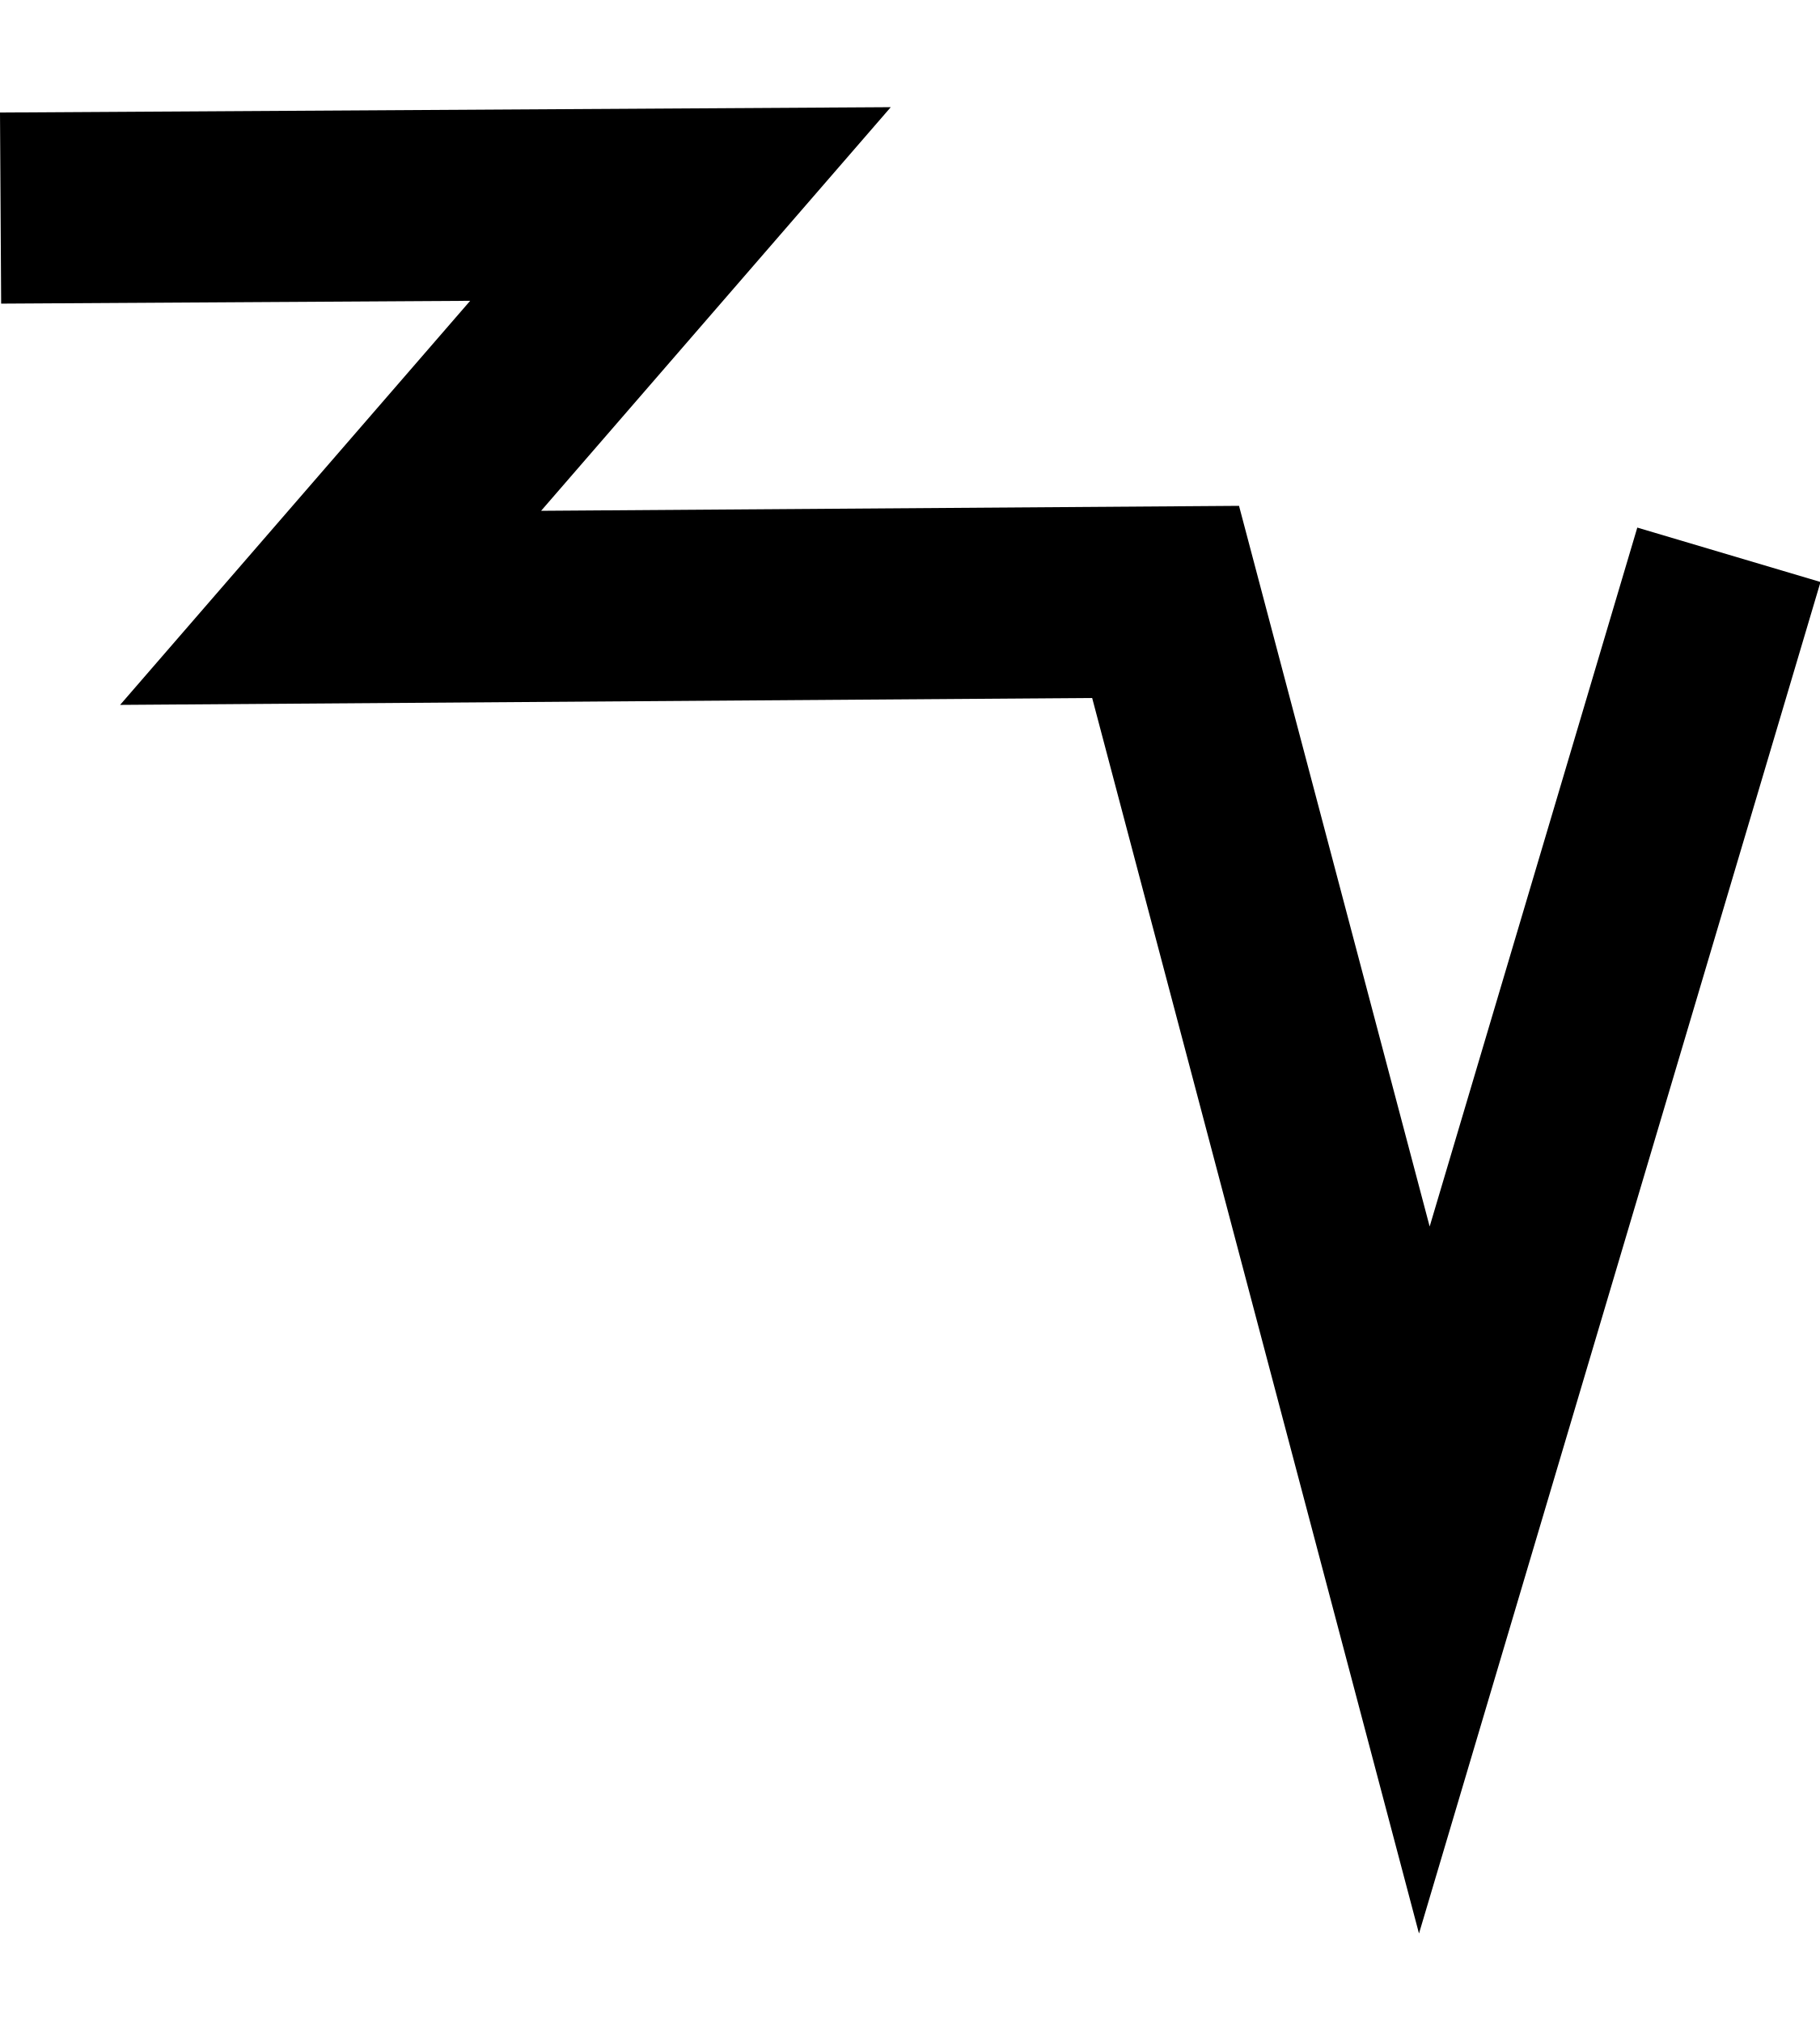
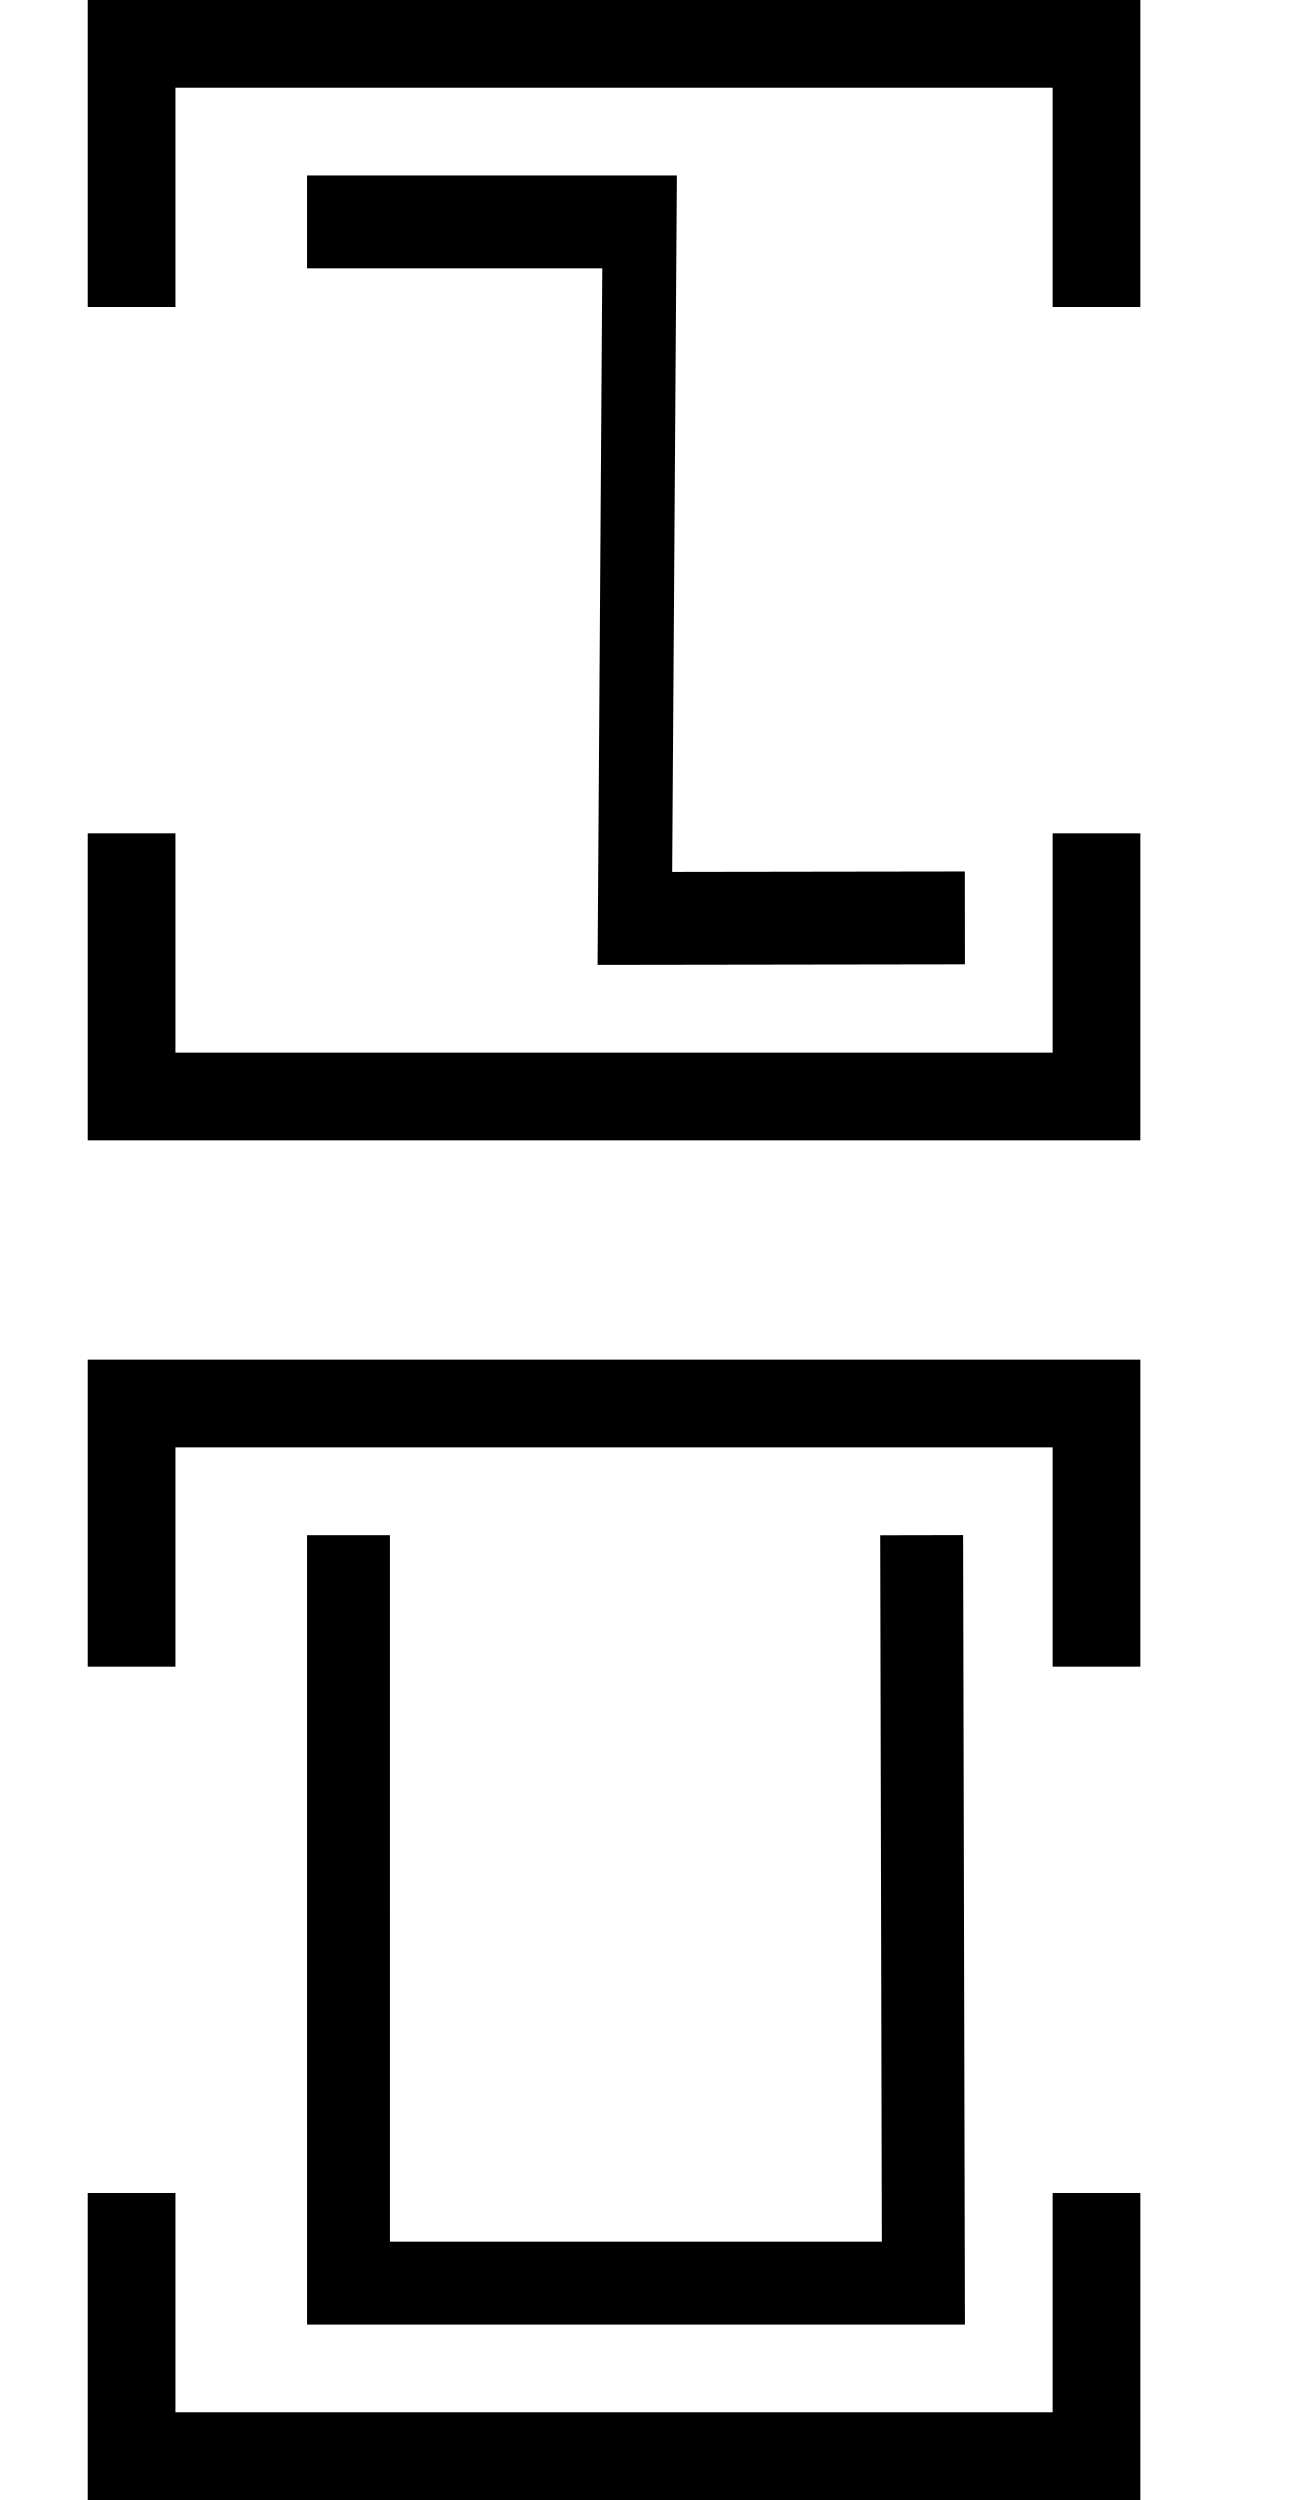
- <svg xmlns="http://www.w3.org/2000/svg" width="18" height="20" viewBox="0 0 18 20" version="1.1" id="svg3807">
-   <g id="layer L1" transform="translate(0,10)">
-     <g transform="translate(0,0)">
-       <g id="layer1" transform="translate(0,-291.7083)">
-         <g transform="matrix(1.172932,0,0,-0.9520283,-583.8196,-1486.07)" id="g10351" style="stroke-width:1.788;stroke-miterlimit:4;stroke-dasharray:none">
-           <g transform="matrix(0.9094024,0,0,1.120415,45.09442,226.1223)" id="g10351-0" style="stroke-width:1.789;stroke-miterlimit:4;stroke-dasharray:none">
-             <g id="g2601" transform="matrix(0.8925618,0,0,0.8925266,53.47671,-202.8362)" style="stroke-width:2.005">
-               <g transform="matrix(0.9161032,0,0,-0.9078513,101.9969,-4745.411)" id="g14246" style="stroke-width:2.177;stroke-miterlimit:4;stroke-dasharray:none">
-                 <g transform="matrix(1.222974,0,0,1.234139,-146.3597,738.2648)" id="g14253">
-                   <g id="g10356-8-4" transform="matrix(1,0,0,-1,-52.77486,-5050.799)">
-                     <path id="path4186-6-7-94-7-8-3-4-9-6-9-9-8-7-3-2-2-8" d="m 541.709,-1878.611 -2.824,-9.507 -2.399,9.07 -7.742,-0.055 3.244,3.745 -6.304,-0.038" style="fill:none;fill-rule:evenodd;stroke:#000000;stroke-width:1.772;stroke-linecap:butt;stroke-linejoin:miter;stroke-miterlimit:4;stroke-dasharray:none;stroke-opacity:1" />
+ <svg xmlns="http://www.w3.org/2000/svg" width="30" height="57" viewBox="0 0 30 57" version="1.1" id="svg3807">
+   <g id="layer L1" transform="translate(0,13)">
+     <g transform="translate(3,0)">
+       <g transform="translate(4,0)">
+         <g transform="translate(0,0)">
+           <g transform="translate(0,0)">
+             <g id="layer1" transform="translate(0,-291.7083)">
+               <g transform="matrix(1.172932,0,0,-0.9520283,-583.8196,-1486.07)" id="g10351" style="stroke-width:1.788;stroke-miterlimit:4;stroke-dasharray:none">
+                 <g transform="matrix(0.9094024,0,0,1.120415,45.09442,226.1223)" id="g10351-0" style="stroke-width:1.789;stroke-miterlimit:4;stroke-dasharray:none">
+                   <g id="g2601" transform="matrix(0.8925618,0,0,0.8925266,53.47671,-202.8362)" style="stroke-width:2.005">
+                     <g transform="matrix(-0.9626006,0,0,1.208687,1064.019,394.4588)" id="g10359" style="stroke-width:1.84;stroke-miterlimit:4;stroke-dasharray:none">
+                       <path style="fill:none;fill-rule:evenodd;stroke:#000000;stroke-width:1.84;stroke-linecap:butt;stroke-linejoin:miter;stroke-miterlimit:4;stroke-dasharray:none;stroke-opacity:1" d="m 571.91,-1877.249 8.21,-0.01 -0.117,13.801 h 8.273" id="path4186-6-7-94-7-8-3-4-0-7-9-3-9-6-6" />
+                     </g>
                  </g>
                </g>
              </g>
            </g>
          </g>
        </g>
      </g>
+       <polyline points="0,6 0,12 22,12 22,6 " style="fill:none;stroke:black;stroke-width:2" />
+       <polyline points="0,-6 0,-12 22,-12 22,-6 " style="fill:none;stroke:black;stroke-width:2" />
    </g>
+     <g transform="translate(30,0)" />
+   </g>
+   <g id="layer L3" transform="translate(0,44)">
+     <g transform="translate(3,0)">
+       <g transform="translate(4,0)">
+         <g transform="translate(0,0)">
+           <g transform="translate(0,0)">
+             <g id="layer1" transform="translate(0,-291.7083)">
+               <g transform="matrix(1.172932,0,0,-0.9520283,-583.8196,-1486.07)" id="g10351" style="stroke-width:1.788;stroke-miterlimit:4;stroke-dasharray:none">
+                 <g transform="matrix(0.9094024,0,0,1.120415,45.09442,226.1223)" id="g10351-0" style="stroke-width:1.789;stroke-miterlimit:4;stroke-dasharray:none">
+                   <g id="g2601" transform="matrix(0.8925618,0,0,0.8925266,53.47671,-202.8362)" style="stroke-width:2.005">
+                     <g id="g3084" transform="matrix(1.011122,0,0,0.9932151,-7.370096,-13.71252)" style="stroke-width:2.001">
+                       <g transform="matrix(0.8377975,0,0,0.8280196,-39.34358,-319.7406)" id="g10367" style="stroke-width:2.22;stroke-miterlimit:4;stroke-dasharray:none">
+                         <g transform="matrix(1.322571,0,0,1.36237,-261.9599,693.0778)" id="g10370" style="stroke-width:1.772;stroke-miterlimit:4;stroke-dasharray:none">
+                           <path style="fill:none;fill-rule:evenodd;stroke:#000000;stroke-width:1.772;stroke-linecap:butt;stroke-linejoin:miter;stroke-miterlimit:4;stroke-dasharray:none;stroke-opacity:1" d="m 697.559,-1870.265 0.037,-15.987 H 685.308 l -3.3e-4,15.987" id="path4186-6-7-94-7-8-3-4-9-4-2-5-4-1" />
+                         </g>
+                       </g>
+                     </g>
+                   </g>
+                 </g>
+               </g>
+             </g>
+           </g>
+         </g>
+       </g>
+       <polyline points="0,6 0,12 22,12 22,6 " style="fill:none;stroke:black;stroke-width:2" />
+       <polyline points="0,-6 0,-12 22,-12 22,-6 " style="fill:none;stroke:black;stroke-width:2" />
+     </g>
+     <g transform="translate(30,0)" />
  </g>
</svg>
